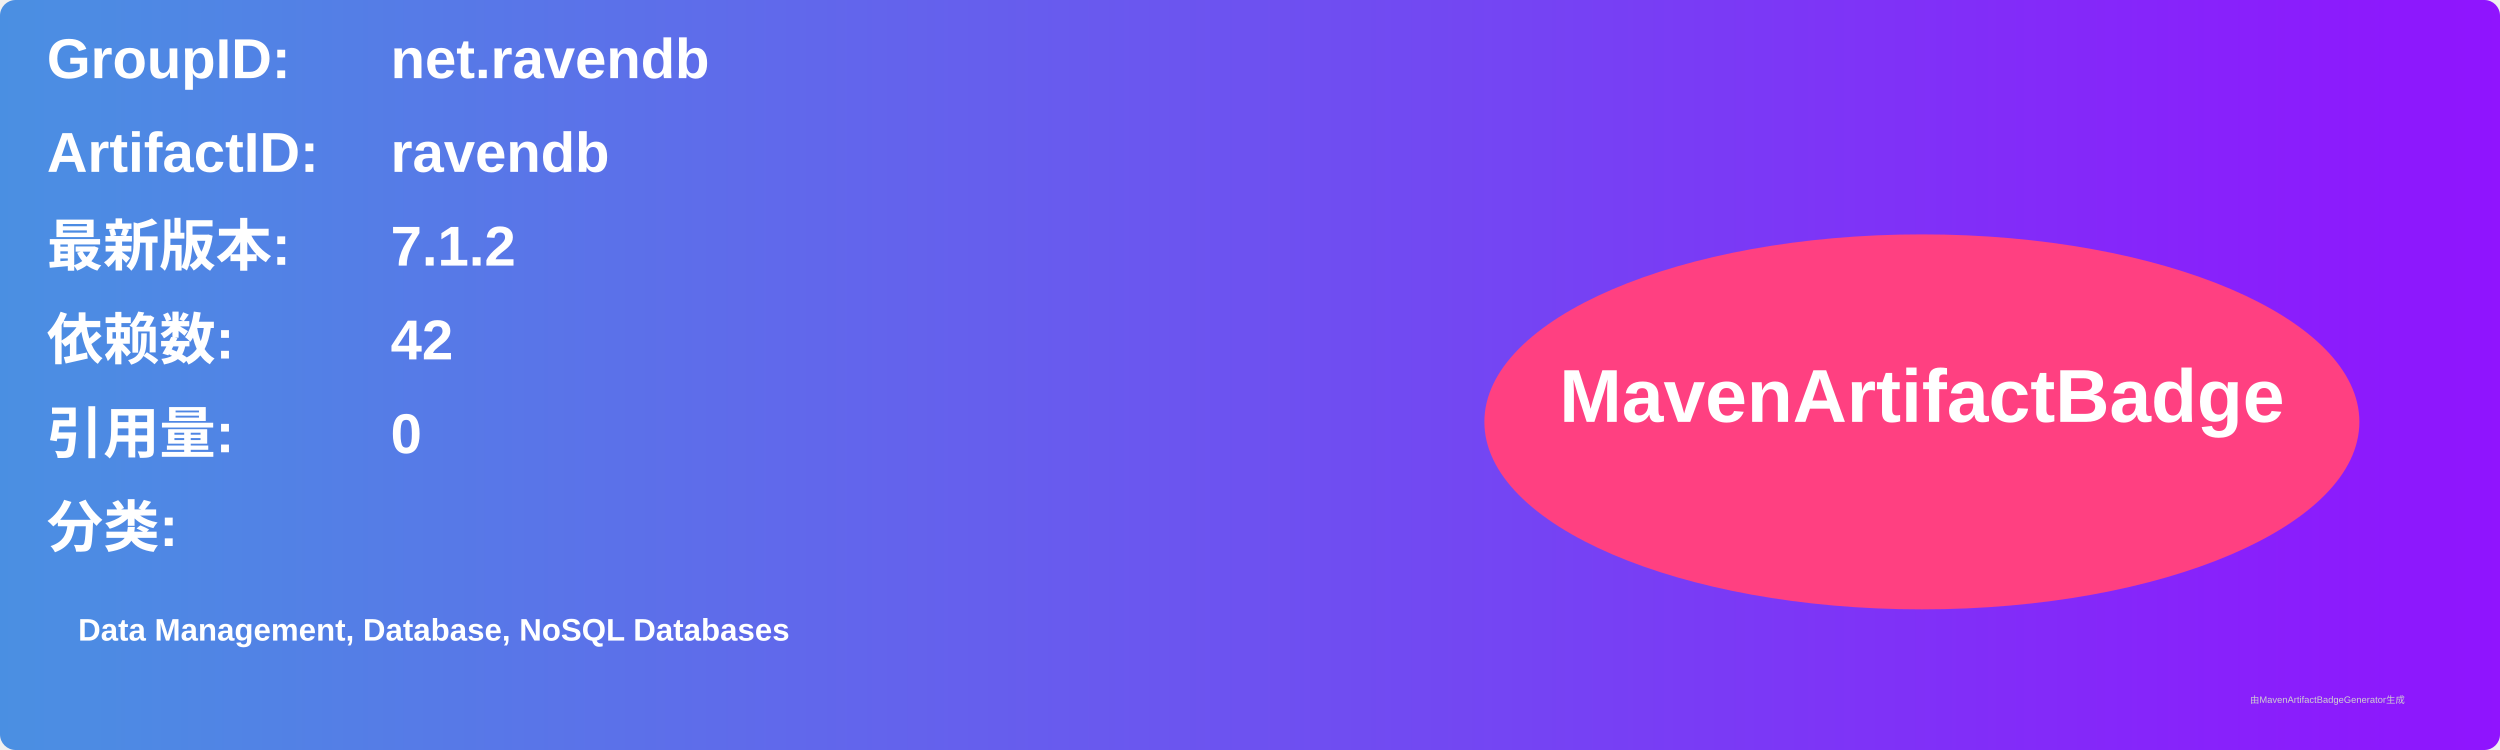
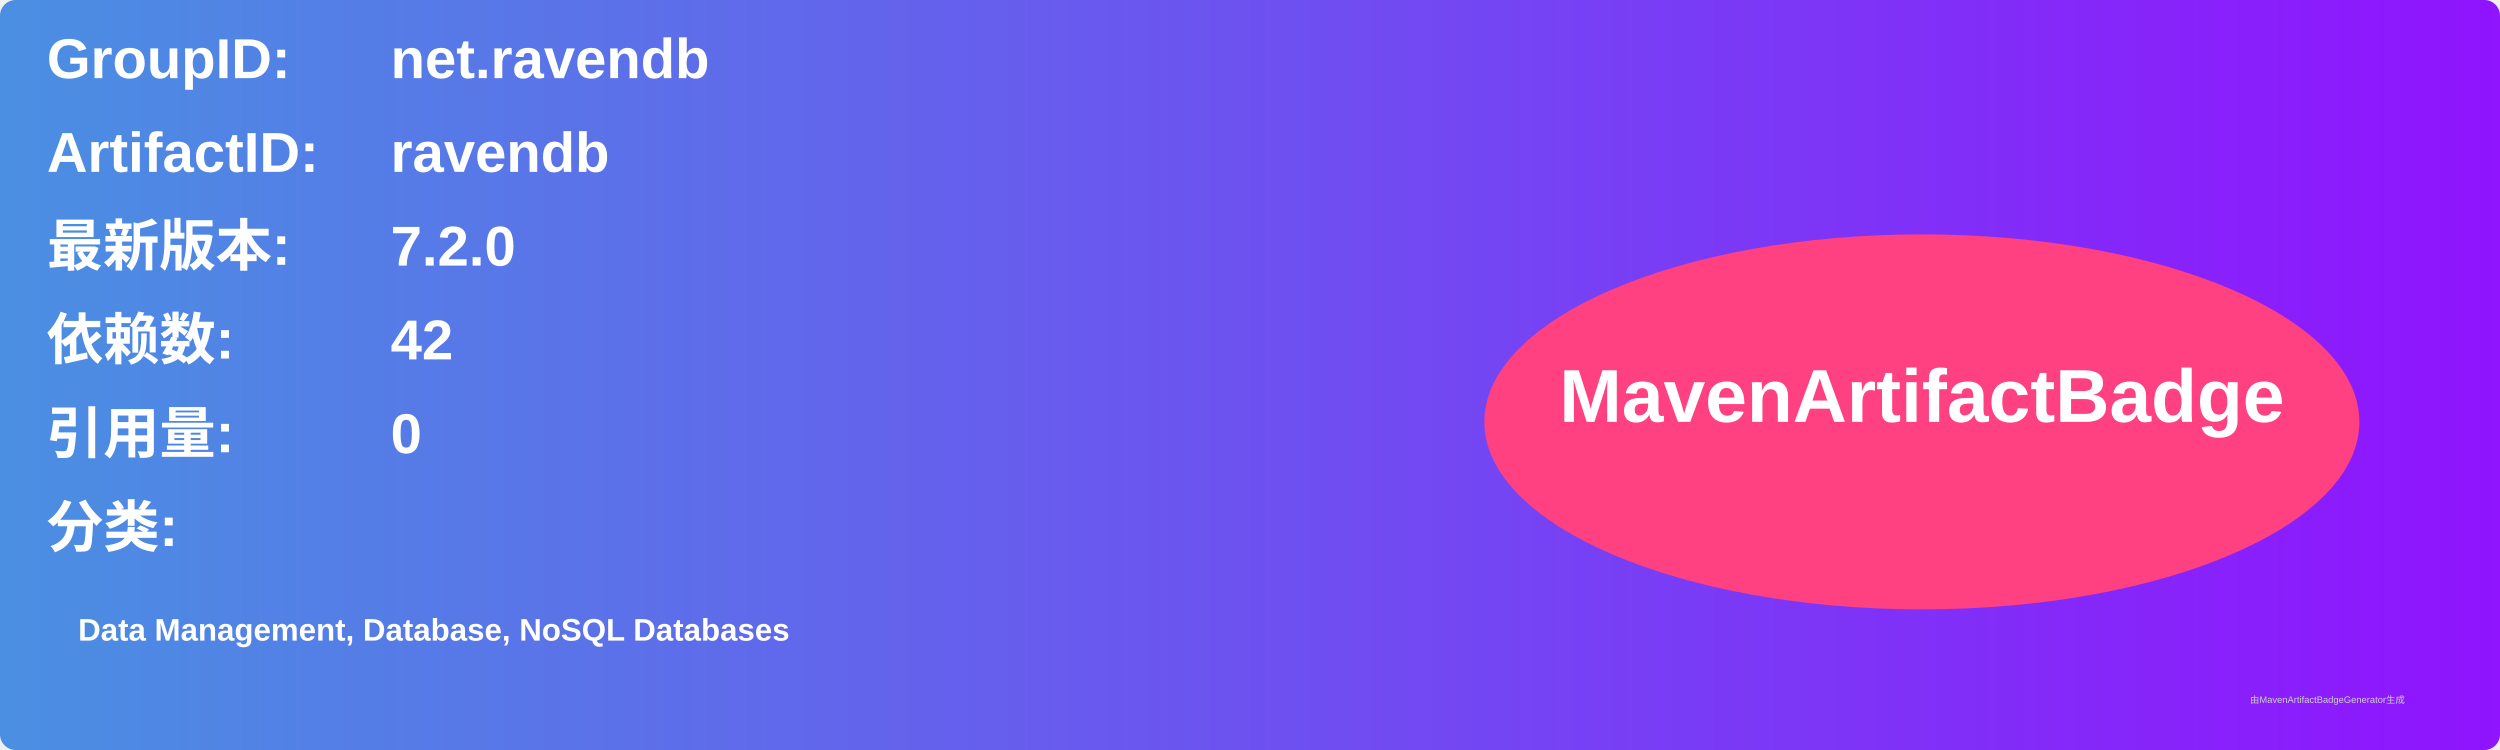
<svg xmlns="http://www.w3.org/2000/svg" width="800" height="240" viewBox="0 0 800 240">
  <linearGradient id="grad" x1="0%" y1="0%" x2="100%" y2="0%">
    <stop offset="0%" stop-color="#4a90e2" />
    <stop offset="100%" stop-color="#9013fe" />
  </linearGradient>
  <rect width="100%" height="100%" rx="5" ry="5" fill="url(#grad)" />
  <g transform="translate(15, 15)">
    <text x="0" y="10" font-family="Arial" font-size="18" fill="white" font-weight="bold" width="260">GroupID:</text>
    <text x="110" y="10" font-family="Arial" font-size="18" fill="white" font-weight="bold" width="460">net.ravendb</text>
    <text x="0" y="40" font-family="Arial" font-size="18" fill="white" font-weight="bold" width="260">ArtifactID:</text>
    <text x="110" y="40" font-family="Arial" font-size="18" fill="white" font-weight="bold" width="460">ravendb</text>
    <text x="0" y="70" font-family="Arial" font-size="18" fill="white" font-weight="bold">最新版本:</text>
    <text x="110" y="70" font-family="Arial" font-size="18" fill="white" font-weight="bold">
-       <tspan font-weight="bold">7.1.2</tspan>
+       <tspan font-weight="bold">7.2.0</tspan>
    </text>
    <text x="0" y="100" font-family="Arial" font-size="18" fill="white" font-weight="bold">依赖数: </text>
    <text x="110" y="100" font-family="Arial" font-size="18" fill="white">
      <tspan font-weight="bold">42</tspan>
    </text>
    <text x="0" y="130" font-family="Arial" font-size="18" fill="white" font-weight="bold">引用量: </text>
    <text x="110" y="130" font-family="Arial" font-size="18" fill="white">
      <tspan font-weight="bold">0</tspan>
    </text>
    <text x="0" y="160" font-family="Arial" font-size="18" fill="white" font-weight="bold">分类:</text>
    <text x="10" y="190" font-family="Arial" font-size="10" fill="white">
      <tspan font-weight="bold">Data Management, Database, NoSQL Databases</tspan>
    </text>
    <ellipse cx="600" cy="120" rx="140" ry="60" fill="#ff4081" />
    <text x="600" y="120" text-anchor="middle" font-family="Arial" font-size="24" fill="white" font-weight="bold">MavenArtifactBadge</text>
  </g>
  <text x="720" y="225" font-family="Arial" font-size="3" fill="#d0d0d0">由MavenArtifactBadgeGenerator生成</text>
</svg>
